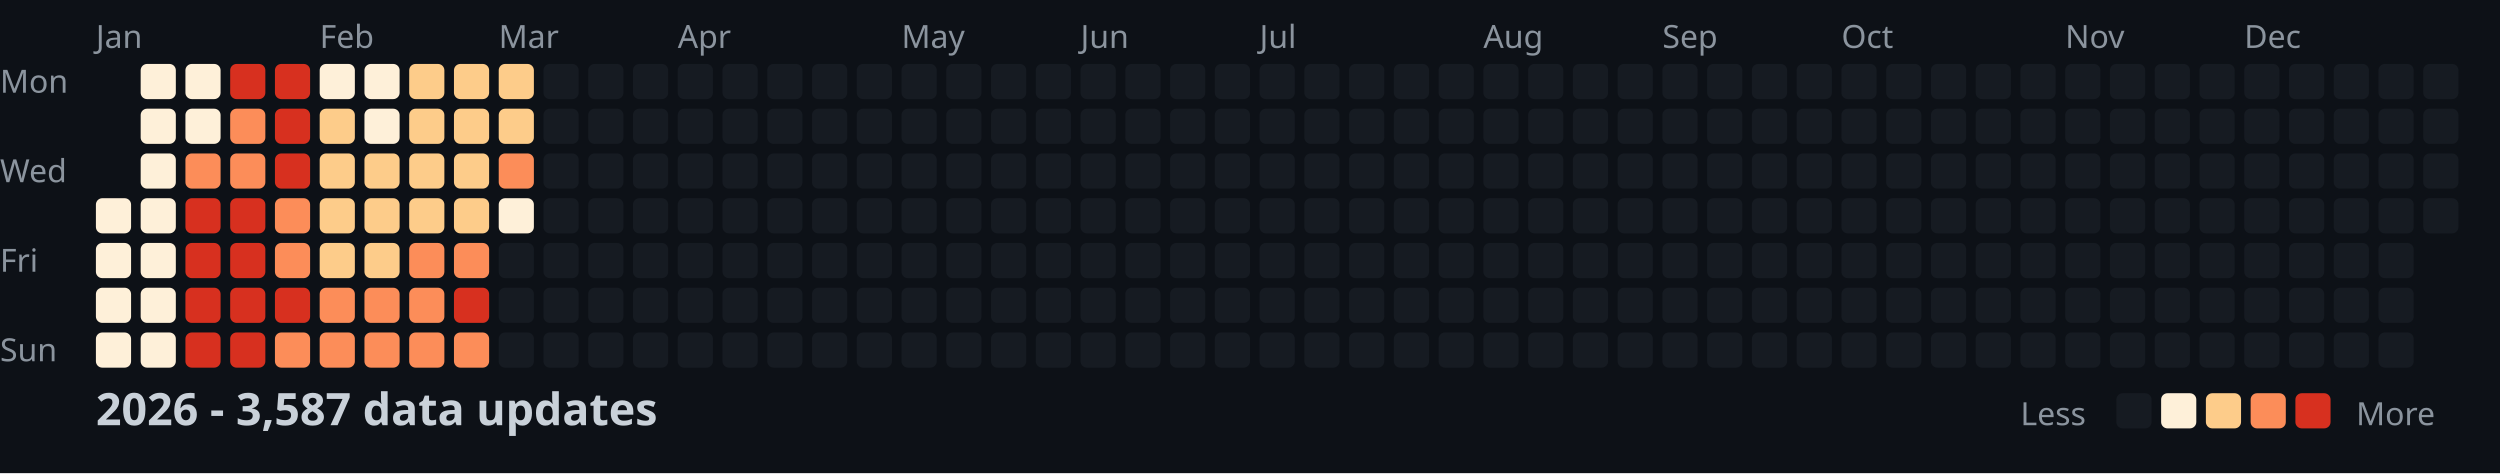
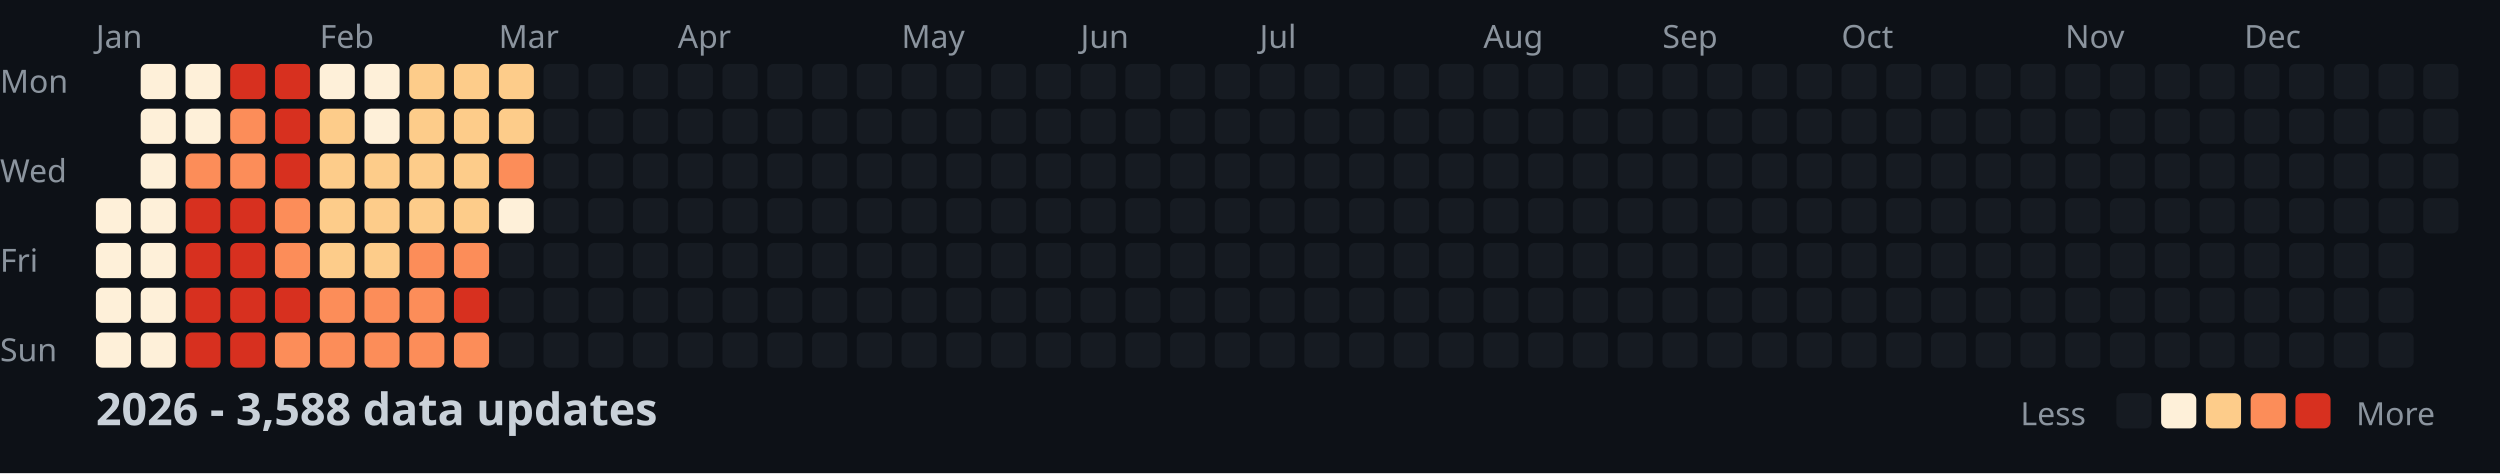
<svg xmlns="http://www.w3.org/2000/svg" width="782" height="148">
  <style>
    .month { font: 10px sans-serif; fill: #8b949e; }
    .day { font: 10px sans-serif; fill: #8b949e; }
    .title { font: bold 14px sans-serif; fill: #c9d1d9; }
    .legend { font: 10px sans-serif; fill: #8b949e; }
  </style>
  <rect width="100%" height="100%" fill="#0d1117" />
  <text x="0" y="29" class="day">Mon</text>
  <text x="0" y="57" class="day">Wed</text>
  <text x="0" y="85" class="day">Fri</text>
  <text x="0" y="113" class="day">Sun</text>
  <text x="30" y="15" class="month">Jan</text>
  <text x="100" y="15" class="month">Feb</text>
  <text x="156" y="15" class="month">Mar</text>
  <text x="212" y="15" class="month">Apr</text>
  <text x="282" y="15" class="month">May</text>
  <text x="338" y="15" class="month">Jun</text>
  <text x="394" y="15" class="month">Jul</text>
  <text x="464" y="15" class="month">Aug</text>
  <text x="520" y="15" class="month">Sep</text>
  <text x="576" y="15" class="month">Oct</text>
  <text x="646" y="15" class="month">Nov</text>
  <text x="702" y="15" class="month">Dec</text>
  <rect x="30" y="62" width="11" height="11" fill="#fef0d9" rx="2" />
  <rect x="30" y="76" width="11" height="11" fill="#fef0d9" rx="2" />
  <rect x="30" y="90" width="11" height="11" fill="#fef0d9" rx="2" />
  <rect x="30" y="104" width="11" height="11" fill="#fef0d9" rx="2" />
  <rect x="44" y="20" width="11" height="11" fill="#fef0d9" rx="2" />
  <rect x="44" y="34" width="11" height="11" fill="#fef0d9" rx="2" />
  <rect x="44" y="48" width="11" height="11" fill="#fef0d9" rx="2" />
  <rect x="44" y="62" width="11" height="11" fill="#fef0d9" rx="2" />
  <rect x="44" y="76" width="11" height="11" fill="#fef0d9" rx="2" />
  <rect x="44" y="90" width="11" height="11" fill="#fef0d9" rx="2" />
  <rect x="44" y="104" width="11" height="11" fill="#fef0d9" rx="2" />
  <rect x="58" y="20" width="11" height="11" fill="#fef0d9" rx="2" />
  <rect x="58" y="34" width="11" height="11" fill="#fef0d9" rx="2" />
  <rect x="58" y="48" width="11" height="11" fill="#fc8d59" rx="2" />
  <rect x="58" y="62" width="11" height="11" fill="#d7301f" rx="2" />
  <rect x="58" y="76" width="11" height="11" fill="#d7301f" rx="2" />
  <rect x="58" y="90" width="11" height="11" fill="#d7301f" rx="2" />
  <rect x="58" y="104" width="11" height="11" fill="#d7301f" rx="2" />
  <rect x="72" y="20" width="11" height="11" fill="#d7301f" rx="2" />
  <rect x="72" y="34" width="11" height="11" fill="#fc8d59" rx="2" />
  <rect x="72" y="48" width="11" height="11" fill="#fc8d59" rx="2" />
  <rect x="72" y="62" width="11" height="11" fill="#d7301f" rx="2" />
  <rect x="72" y="76" width="11" height="11" fill="#d7301f" rx="2" />
  <rect x="72" y="90" width="11" height="11" fill="#d7301f" rx="2" />
  <rect x="72" y="104" width="11" height="11" fill="#d7301f" rx="2" />
  <rect x="86" y="20" width="11" height="11" fill="#d7301f" rx="2" />
  <rect x="86" y="34" width="11" height="11" fill="#d7301f" rx="2" />
  <rect x="86" y="48" width="11" height="11" fill="#d7301f" rx="2" />
  <rect x="86" y="62" width="11" height="11" fill="#fc8d59" rx="2" />
  <rect x="86" y="76" width="11" height="11" fill="#fc8d59" rx="2" />
  <rect x="86" y="90" width="11" height="11" fill="#d7301f" rx="2" />
  <rect x="86" y="104" width="11" height="11" fill="#fc8d59" rx="2" />
  <rect x="100" y="20" width="11" height="11" fill="#fef0d9" rx="2" />
  <rect x="100" y="34" width="11" height="11" fill="#fdcc8a" rx="2" />
  <rect x="100" y="48" width="11" height="11" fill="#fdcc8a" rx="2" />
  <rect x="100" y="62" width="11" height="11" fill="#fdcc8a" rx="2" />
  <rect x="100" y="76" width="11" height="11" fill="#fdcc8a" rx="2" />
  <rect x="100" y="90" width="11" height="11" fill="#fc8d59" rx="2" />
  <rect x="100" y="104" width="11" height="11" fill="#fc8d59" rx="2" />
  <rect x="114" y="20" width="11" height="11" fill="#fef0d9" rx="2" />
  <rect x="114" y="34" width="11" height="11" fill="#fef0d9" rx="2" />
  <rect x="114" y="48" width="11" height="11" fill="#fdcc8a" rx="2" />
  <rect x="114" y="62" width="11" height="11" fill="#fdcc8a" rx="2" />
  <rect x="114" y="76" width="11" height="11" fill="#fdcc8a" rx="2" />
  <rect x="114" y="90" width="11" height="11" fill="#fc8d59" rx="2" />
  <rect x="114" y="104" width="11" height="11" fill="#fc8d59" rx="2" />
  <rect x="128" y="20" width="11" height="11" fill="#fdcc8a" rx="2" />
  <rect x="128" y="34" width="11" height="11" fill="#fdcc8a" rx="2" />
  <rect x="128" y="48" width="11" height="11" fill="#fdcc8a" rx="2" />
  <rect x="128" y="62" width="11" height="11" fill="#fdcc8a" rx="2" />
  <rect x="128" y="76" width="11" height="11" fill="#fc8d59" rx="2" />
  <rect x="128" y="90" width="11" height="11" fill="#fc8d59" rx="2" />
  <rect x="128" y="104" width="11" height="11" fill="#fc8d59" rx="2" />
  <rect x="142" y="20" width="11" height="11" fill="#fdcc8a" rx="2" />
  <rect x="142" y="34" width="11" height="11" fill="#fdcc8a" rx="2" />
  <rect x="142" y="48" width="11" height="11" fill="#fdcc8a" rx="2" />
  <rect x="142" y="62" width="11" height="11" fill="#fdcc8a" rx="2" />
  <rect x="142" y="76" width="11" height="11" fill="#fc8d59" rx="2" />
  <rect x="142" y="90" width="11" height="11" fill="#d7301f" rx="2" />
  <rect x="142" y="104" width="11" height="11" fill="#fc8d59" rx="2" />
  <rect x="156" y="20" width="11" height="11" fill="#fdcc8a" rx="2" />
  <rect x="156" y="34" width="11" height="11" fill="#fdcc8a" rx="2" />
  <rect x="156" y="48" width="11" height="11" fill="#fc8d59" rx="2" />
  <rect x="156" y="62" width="11" height="11" fill="#fef0d9" rx="2" />
  <rect x="156" y="76" width="11" height="11" fill="#161b22" rx="2" />
  <rect x="156" y="90" width="11" height="11" fill="#161b22" rx="2" />
  <rect x="156" y="104" width="11" height="11" fill="#161b22" rx="2" />
  <rect x="170" y="20" width="11" height="11" fill="#161b22" rx="2" />
  <rect x="170" y="34" width="11" height="11" fill="#161b22" rx="2" />
  <rect x="170" y="48" width="11" height="11" fill="#161b22" rx="2" />
  <rect x="170" y="62" width="11" height="11" fill="#161b22" rx="2" />
  <rect x="170" y="76" width="11" height="11" fill="#161b22" rx="2" />
  <rect x="170" y="90" width="11" height="11" fill="#161b22" rx="2" />
  <rect x="170" y="104" width="11" height="11" fill="#161b22" rx="2" />
  <rect x="184" y="20" width="11" height="11" fill="#161b22" rx="2" />
  <rect x="184" y="34" width="11" height="11" fill="#161b22" rx="2" />
  <rect x="184" y="48" width="11" height="11" fill="#161b22" rx="2" />
  <rect x="184" y="62" width="11" height="11" fill="#161b22" rx="2" />
  <rect x="184" y="76" width="11" height="11" fill="#161b22" rx="2" />
  <rect x="184" y="90" width="11" height="11" fill="#161b22" rx="2" />
  <rect x="184" y="104" width="11" height="11" fill="#161b22" rx="2" />
  <rect x="198" y="20" width="11" height="11" fill="#161b22" rx="2" />
  <rect x="198" y="34" width="11" height="11" fill="#161b22" rx="2" />
  <rect x="198" y="48" width="11" height="11" fill="#161b22" rx="2" />
  <rect x="198" y="62" width="11" height="11" fill="#161b22" rx="2" />
  <rect x="198" y="76" width="11" height="11" fill="#161b22" rx="2" />
  <rect x="198" y="90" width="11" height="11" fill="#161b22" rx="2" />
  <rect x="198" y="104" width="11" height="11" fill="#161b22" rx="2" />
  <rect x="212" y="20" width="11" height="11" fill="#161b22" rx="2" />
  <rect x="212" y="34" width="11" height="11" fill="#161b22" rx="2" />
  <rect x="212" y="48" width="11" height="11" fill="#161b22" rx="2" />
  <rect x="212" y="62" width="11" height="11" fill="#161b22" rx="2" />
  <rect x="212" y="76" width="11" height="11" fill="#161b22" rx="2" />
  <rect x="212" y="90" width="11" height="11" fill="#161b22" rx="2" />
  <rect x="212" y="104" width="11" height="11" fill="#161b22" rx="2" />
  <rect x="226" y="20" width="11" height="11" fill="#161b22" rx="2" />
  <rect x="226" y="34" width="11" height="11" fill="#161b22" rx="2" />
  <rect x="226" y="48" width="11" height="11" fill="#161b22" rx="2" />
  <rect x="226" y="62" width="11" height="11" fill="#161b22" rx="2" />
  <rect x="226" y="76" width="11" height="11" fill="#161b22" rx="2" />
  <rect x="226" y="90" width="11" height="11" fill="#161b22" rx="2" />
  <rect x="226" y="104" width="11" height="11" fill="#161b22" rx="2" />
  <rect x="240" y="20" width="11" height="11" fill="#161b22" rx="2" />
  <rect x="240" y="34" width="11" height="11" fill="#161b22" rx="2" />
  <rect x="240" y="48" width="11" height="11" fill="#161b22" rx="2" />
  <rect x="240" y="62" width="11" height="11" fill="#161b22" rx="2" />
  <rect x="240" y="76" width="11" height="11" fill="#161b22" rx="2" />
  <rect x="240" y="90" width="11" height="11" fill="#161b22" rx="2" />
  <rect x="240" y="104" width="11" height="11" fill="#161b22" rx="2" />
  <rect x="254" y="20" width="11" height="11" fill="#161b22" rx="2" />
  <rect x="254" y="34" width="11" height="11" fill="#161b22" rx="2" />
  <rect x="254" y="48" width="11" height="11" fill="#161b22" rx="2" />
  <rect x="254" y="62" width="11" height="11" fill="#161b22" rx="2" />
  <rect x="254" y="76" width="11" height="11" fill="#161b22" rx="2" />
  <rect x="254" y="90" width="11" height="11" fill="#161b22" rx="2" />
  <rect x="254" y="104" width="11" height="11" fill="#161b22" rx="2" />
  <rect x="268" y="20" width="11" height="11" fill="#161b22" rx="2" />
  <rect x="268" y="34" width="11" height="11" fill="#161b22" rx="2" />
  <rect x="268" y="48" width="11" height="11" fill="#161b22" rx="2" />
  <rect x="268" y="62" width="11" height="11" fill="#161b22" rx="2" />
  <rect x="268" y="76" width="11" height="11" fill="#161b22" rx="2" />
  <rect x="268" y="90" width="11" height="11" fill="#161b22" rx="2" />
  <rect x="268" y="104" width="11" height="11" fill="#161b22" rx="2" />
  <rect x="282" y="20" width="11" height="11" fill="#161b22" rx="2" />
  <rect x="282" y="34" width="11" height="11" fill="#161b22" rx="2" />
  <rect x="282" y="48" width="11" height="11" fill="#161b22" rx="2" />
  <rect x="282" y="62" width="11" height="11" fill="#161b22" rx="2" />
  <rect x="282" y="76" width="11" height="11" fill="#161b22" rx="2" />
  <rect x="282" y="90" width="11" height="11" fill="#161b22" rx="2" />
  <rect x="282" y="104" width="11" height="11" fill="#161b22" rx="2" />
  <rect x="296" y="20" width="11" height="11" fill="#161b22" rx="2" />
  <rect x="296" y="34" width="11" height="11" fill="#161b22" rx="2" />
  <rect x="296" y="48" width="11" height="11" fill="#161b22" rx="2" />
  <rect x="296" y="62" width="11" height="11" fill="#161b22" rx="2" />
  <rect x="296" y="76" width="11" height="11" fill="#161b22" rx="2" />
  <rect x="296" y="90" width="11" height="11" fill="#161b22" rx="2" />
  <rect x="296" y="104" width="11" height="11" fill="#161b22" rx="2" />
  <rect x="310" y="20" width="11" height="11" fill="#161b22" rx="2" />
  <rect x="310" y="34" width="11" height="11" fill="#161b22" rx="2" />
  <rect x="310" y="48" width="11" height="11" fill="#161b22" rx="2" />
  <rect x="310" y="62" width="11" height="11" fill="#161b22" rx="2" />
  <rect x="310" y="76" width="11" height="11" fill="#161b22" rx="2" />
  <rect x="310" y="90" width="11" height="11" fill="#161b22" rx="2" />
  <rect x="310" y="104" width="11" height="11" fill="#161b22" rx="2" />
  <rect x="324" y="20" width="11" height="11" fill="#161b22" rx="2" />
  <rect x="324" y="34" width="11" height="11" fill="#161b22" rx="2" />
  <rect x="324" y="48" width="11" height="11" fill="#161b22" rx="2" />
  <rect x="324" y="62" width="11" height="11" fill="#161b22" rx="2" />
  <rect x="324" y="76" width="11" height="11" fill="#161b22" rx="2" />
  <rect x="324" y="90" width="11" height="11" fill="#161b22" rx="2" />
  <rect x="324" y="104" width="11" height="11" fill="#161b22" rx="2" />
  <rect x="338" y="20" width="11" height="11" fill="#161b22" rx="2" />
  <rect x="338" y="34" width="11" height="11" fill="#161b22" rx="2" />
  <rect x="338" y="48" width="11" height="11" fill="#161b22" rx="2" />
  <rect x="338" y="62" width="11" height="11" fill="#161b22" rx="2" />
  <rect x="338" y="76" width="11" height="11" fill="#161b22" rx="2" />
  <rect x="338" y="90" width="11" height="11" fill="#161b22" rx="2" />
  <rect x="338" y="104" width="11" height="11" fill="#161b22" rx="2" />
  <rect x="352" y="20" width="11" height="11" fill="#161b22" rx="2" />
  <rect x="352" y="34" width="11" height="11" fill="#161b22" rx="2" />
  <rect x="352" y="48" width="11" height="11" fill="#161b22" rx="2" />
  <rect x="352" y="62" width="11" height="11" fill="#161b22" rx="2" />
  <rect x="352" y="76" width="11" height="11" fill="#161b22" rx="2" />
  <rect x="352" y="90" width="11" height="11" fill="#161b22" rx="2" />
  <rect x="352" y="104" width="11" height="11" fill="#161b22" rx="2" />
  <rect x="366" y="20" width="11" height="11" fill="#161b22" rx="2" />
  <rect x="366" y="34" width="11" height="11" fill="#161b22" rx="2" />
  <rect x="366" y="48" width="11" height="11" fill="#161b22" rx="2" />
  <rect x="366" y="62" width="11" height="11" fill="#161b22" rx="2" />
  <rect x="366" y="76" width="11" height="11" fill="#161b22" rx="2" />
  <rect x="366" y="90" width="11" height="11" fill="#161b22" rx="2" />
  <rect x="366" y="104" width="11" height="11" fill="#161b22" rx="2" />
  <rect x="380" y="20" width="11" height="11" fill="#161b22" rx="2" />
  <rect x="380" y="34" width="11" height="11" fill="#161b22" rx="2" />
  <rect x="380" y="48" width="11" height="11" fill="#161b22" rx="2" />
  <rect x="380" y="62" width="11" height="11" fill="#161b22" rx="2" />
  <rect x="380" y="76" width="11" height="11" fill="#161b22" rx="2" />
  <rect x="380" y="90" width="11" height="11" fill="#161b22" rx="2" />
  <rect x="380" y="104" width="11" height="11" fill="#161b22" rx="2" />
  <rect x="394" y="20" width="11" height="11" fill="#161b22" rx="2" />
  <rect x="394" y="34" width="11" height="11" fill="#161b22" rx="2" />
  <rect x="394" y="48" width="11" height="11" fill="#161b22" rx="2" />
  <rect x="394" y="62" width="11" height="11" fill="#161b22" rx="2" />
  <rect x="394" y="76" width="11" height="11" fill="#161b22" rx="2" />
  <rect x="394" y="90" width="11" height="11" fill="#161b22" rx="2" />
  <rect x="394" y="104" width="11" height="11" fill="#161b22" rx="2" />
  <rect x="408" y="20" width="11" height="11" fill="#161b22" rx="2" />
  <rect x="408" y="34" width="11" height="11" fill="#161b22" rx="2" />
  <rect x="408" y="48" width="11" height="11" fill="#161b22" rx="2" />
  <rect x="408" y="62" width="11" height="11" fill="#161b22" rx="2" />
  <rect x="408" y="76" width="11" height="11" fill="#161b22" rx="2" />
  <rect x="408" y="90" width="11" height="11" fill="#161b22" rx="2" />
  <rect x="408" y="104" width="11" height="11" fill="#161b22" rx="2" />
  <rect x="422" y="20" width="11" height="11" fill="#161b22" rx="2" />
  <rect x="422" y="34" width="11" height="11" fill="#161b22" rx="2" />
  <rect x="422" y="48" width="11" height="11" fill="#161b22" rx="2" />
  <rect x="422" y="62" width="11" height="11" fill="#161b22" rx="2" />
  <rect x="422" y="76" width="11" height="11" fill="#161b22" rx="2" />
  <rect x="422" y="90" width="11" height="11" fill="#161b22" rx="2" />
  <rect x="422" y="104" width="11" height="11" fill="#161b22" rx="2" />
  <rect x="436" y="20" width="11" height="11" fill="#161b22" rx="2" />
  <rect x="436" y="34" width="11" height="11" fill="#161b22" rx="2" />
  <rect x="436" y="48" width="11" height="11" fill="#161b22" rx="2" />
  <rect x="436" y="62" width="11" height="11" fill="#161b22" rx="2" />
  <rect x="436" y="76" width="11" height="11" fill="#161b22" rx="2" />
  <rect x="436" y="90" width="11" height="11" fill="#161b22" rx="2" />
  <rect x="436" y="104" width="11" height="11" fill="#161b22" rx="2" />
  <rect x="450" y="20" width="11" height="11" fill="#161b22" rx="2" />
  <rect x="450" y="34" width="11" height="11" fill="#161b22" rx="2" />
  <rect x="450" y="48" width="11" height="11" fill="#161b22" rx="2" />
  <rect x="450" y="62" width="11" height="11" fill="#161b22" rx="2" />
  <rect x="450" y="76" width="11" height="11" fill="#161b22" rx="2" />
  <rect x="450" y="90" width="11" height="11" fill="#161b22" rx="2" />
  <rect x="450" y="104" width="11" height="11" fill="#161b22" rx="2" />
  <rect x="464" y="20" width="11" height="11" fill="#161b22" rx="2" />
  <rect x="464" y="34" width="11" height="11" fill="#161b22" rx="2" />
  <rect x="464" y="48" width="11" height="11" fill="#161b22" rx="2" />
  <rect x="464" y="62" width="11" height="11" fill="#161b22" rx="2" />
  <rect x="464" y="76" width="11" height="11" fill="#161b22" rx="2" />
  <rect x="464" y="90" width="11" height="11" fill="#161b22" rx="2" />
  <rect x="464" y="104" width="11" height="11" fill="#161b22" rx="2" />
  <rect x="478" y="20" width="11" height="11" fill="#161b22" rx="2" />
  <rect x="478" y="34" width="11" height="11" fill="#161b22" rx="2" />
  <rect x="478" y="48" width="11" height="11" fill="#161b22" rx="2" />
  <rect x="478" y="62" width="11" height="11" fill="#161b22" rx="2" />
  <rect x="478" y="76" width="11" height="11" fill="#161b22" rx="2" />
  <rect x="478" y="90" width="11" height="11" fill="#161b22" rx="2" />
  <rect x="478" y="104" width="11" height="11" fill="#161b22" rx="2" />
  <rect x="492" y="20" width="11" height="11" fill="#161b22" rx="2" />
  <rect x="492" y="34" width="11" height="11" fill="#161b22" rx="2" />
  <rect x="492" y="48" width="11" height="11" fill="#161b22" rx="2" />
  <rect x="492" y="62" width="11" height="11" fill="#161b22" rx="2" />
  <rect x="492" y="76" width="11" height="11" fill="#161b22" rx="2" />
  <rect x="492" y="90" width="11" height="11" fill="#161b22" rx="2" />
  <rect x="492" y="104" width="11" height="11" fill="#161b22" rx="2" />
  <rect x="506" y="20" width="11" height="11" fill="#161b22" rx="2" />
  <rect x="506" y="34" width="11" height="11" fill="#161b22" rx="2" />
  <rect x="506" y="48" width="11" height="11" fill="#161b22" rx="2" />
  <rect x="506" y="62" width="11" height="11" fill="#161b22" rx="2" />
  <rect x="506" y="76" width="11" height="11" fill="#161b22" rx="2" />
  <rect x="506" y="90" width="11" height="11" fill="#161b22" rx="2" />
  <rect x="506" y="104" width="11" height="11" fill="#161b22" rx="2" />
  <rect x="520" y="20" width="11" height="11" fill="#161b22" rx="2" />
  <rect x="520" y="34" width="11" height="11" fill="#161b22" rx="2" />
  <rect x="520" y="48" width="11" height="11" fill="#161b22" rx="2" />
  <rect x="520" y="62" width="11" height="11" fill="#161b22" rx="2" />
  <rect x="520" y="76" width="11" height="11" fill="#161b22" rx="2" />
  <rect x="520" y="90" width="11" height="11" fill="#161b22" rx="2" />
  <rect x="520" y="104" width="11" height="11" fill="#161b22" rx="2" />
  <rect x="534" y="20" width="11" height="11" fill="#161b22" rx="2" />
  <rect x="534" y="34" width="11" height="11" fill="#161b22" rx="2" />
  <rect x="534" y="48" width="11" height="11" fill="#161b22" rx="2" />
  <rect x="534" y="62" width="11" height="11" fill="#161b22" rx="2" />
  <rect x="534" y="76" width="11" height="11" fill="#161b22" rx="2" />
  <rect x="534" y="90" width="11" height="11" fill="#161b22" rx="2" />
  <rect x="534" y="104" width="11" height="11" fill="#161b22" rx="2" />
  <rect x="548" y="20" width="11" height="11" fill="#161b22" rx="2" />
  <rect x="548" y="34" width="11" height="11" fill="#161b22" rx="2" />
  <rect x="548" y="48" width="11" height="11" fill="#161b22" rx="2" />
  <rect x="548" y="62" width="11" height="11" fill="#161b22" rx="2" />
  <rect x="548" y="76" width="11" height="11" fill="#161b22" rx="2" />
  <rect x="548" y="90" width="11" height="11" fill="#161b22" rx="2" />
  <rect x="548" y="104" width="11" height="11" fill="#161b22" rx="2" />
  <rect x="562" y="20" width="11" height="11" fill="#161b22" rx="2" />
  <rect x="562" y="34" width="11" height="11" fill="#161b22" rx="2" />
  <rect x="562" y="48" width="11" height="11" fill="#161b22" rx="2" />
  <rect x="562" y="62" width="11" height="11" fill="#161b22" rx="2" />
  <rect x="562" y="76" width="11" height="11" fill="#161b22" rx="2" />
  <rect x="562" y="90" width="11" height="11" fill="#161b22" rx="2" />
  <rect x="562" y="104" width="11" height="11" fill="#161b22" rx="2" />
  <rect x="576" y="20" width="11" height="11" fill="#161b22" rx="2" />
  <rect x="576" y="34" width="11" height="11" fill="#161b22" rx="2" />
  <rect x="576" y="48" width="11" height="11" fill="#161b22" rx="2" />
  <rect x="576" y="62" width="11" height="11" fill="#161b22" rx="2" />
  <rect x="576" y="76" width="11" height="11" fill="#161b22" rx="2" />
  <rect x="576" y="90" width="11" height="11" fill="#161b22" rx="2" />
  <rect x="576" y="104" width="11" height="11" fill="#161b22" rx="2" />
  <rect x="590" y="20" width="11" height="11" fill="#161b22" rx="2" />
  <rect x="590" y="34" width="11" height="11" fill="#161b22" rx="2" />
  <rect x="590" y="48" width="11" height="11" fill="#161b22" rx="2" />
  <rect x="590" y="62" width="11" height="11" fill="#161b22" rx="2" />
  <rect x="590" y="76" width="11" height="11" fill="#161b22" rx="2" />
  <rect x="590" y="90" width="11" height="11" fill="#161b22" rx="2" />
  <rect x="590" y="104" width="11" height="11" fill="#161b22" rx="2" />
  <rect x="604" y="20" width="11" height="11" fill="#161b22" rx="2" />
  <rect x="604" y="34" width="11" height="11" fill="#161b22" rx="2" />
  <rect x="604" y="48" width="11" height="11" fill="#161b22" rx="2" />
  <rect x="604" y="62" width="11" height="11" fill="#161b22" rx="2" />
  <rect x="604" y="76" width="11" height="11" fill="#161b22" rx="2" />
  <rect x="604" y="90" width="11" height="11" fill="#161b22" rx="2" />
  <rect x="604" y="104" width="11" height="11" fill="#161b22" rx="2" />
  <rect x="618" y="20" width="11" height="11" fill="#161b22" rx="2" />
  <rect x="618" y="34" width="11" height="11" fill="#161b22" rx="2" />
  <rect x="618" y="48" width="11" height="11" fill="#161b22" rx="2" />
  <rect x="618" y="62" width="11" height="11" fill="#161b22" rx="2" />
  <rect x="618" y="76" width="11" height="11" fill="#161b22" rx="2" />
  <rect x="618" y="90" width="11" height="11" fill="#161b22" rx="2" />
  <rect x="618" y="104" width="11" height="11" fill="#161b22" rx="2" />
  <rect x="632" y="20" width="11" height="11" fill="#161b22" rx="2" />
  <rect x="632" y="34" width="11" height="11" fill="#161b22" rx="2" />
  <rect x="632" y="48" width="11" height="11" fill="#161b22" rx="2" />
  <rect x="632" y="62" width="11" height="11" fill="#161b22" rx="2" />
  <rect x="632" y="76" width="11" height="11" fill="#161b22" rx="2" />
  <rect x="632" y="90" width="11" height="11" fill="#161b22" rx="2" />
  <rect x="632" y="104" width="11" height="11" fill="#161b22" rx="2" />
  <rect x="646" y="20" width="11" height="11" fill="#161b22" rx="2" />
  <rect x="646" y="34" width="11" height="11" fill="#161b22" rx="2" />
  <rect x="646" y="48" width="11" height="11" fill="#161b22" rx="2" />
  <rect x="646" y="62" width="11" height="11" fill="#161b22" rx="2" />
  <rect x="646" y="76" width="11" height="11" fill="#161b22" rx="2" />
  <rect x="646" y="90" width="11" height="11" fill="#161b22" rx="2" />
  <rect x="646" y="104" width="11" height="11" fill="#161b22" rx="2" />
  <rect x="660" y="20" width="11" height="11" fill="#161b22" rx="2" />
  <rect x="660" y="34" width="11" height="11" fill="#161b22" rx="2" />
  <rect x="660" y="48" width="11" height="11" fill="#161b22" rx="2" />
  <rect x="660" y="62" width="11" height="11" fill="#161b22" rx="2" />
  <rect x="660" y="76" width="11" height="11" fill="#161b22" rx="2" />
  <rect x="660" y="90" width="11" height="11" fill="#161b22" rx="2" />
  <rect x="660" y="104" width="11" height="11" fill="#161b22" rx="2" />
  <rect x="674" y="20" width="11" height="11" fill="#161b22" rx="2" />
  <rect x="674" y="34" width="11" height="11" fill="#161b22" rx="2" />
  <rect x="674" y="48" width="11" height="11" fill="#161b22" rx="2" />
  <rect x="674" y="62" width="11" height="11" fill="#161b22" rx="2" />
  <rect x="674" y="76" width="11" height="11" fill="#161b22" rx="2" />
  <rect x="674" y="90" width="11" height="11" fill="#161b22" rx="2" />
  <rect x="674" y="104" width="11" height="11" fill="#161b22" rx="2" />
  <rect x="688" y="20" width="11" height="11" fill="#161b22" rx="2" />
  <rect x="688" y="34" width="11" height="11" fill="#161b22" rx="2" />
  <rect x="688" y="48" width="11" height="11" fill="#161b22" rx="2" />
  <rect x="688" y="62" width="11" height="11" fill="#161b22" rx="2" />
  <rect x="688" y="76" width="11" height="11" fill="#161b22" rx="2" />
  <rect x="688" y="90" width="11" height="11" fill="#161b22" rx="2" />
  <rect x="688" y="104" width="11" height="11" fill="#161b22" rx="2" />
  <rect x="702" y="20" width="11" height="11" fill="#161b22" rx="2" />
  <rect x="702" y="34" width="11" height="11" fill="#161b22" rx="2" />
  <rect x="702" y="48" width="11" height="11" fill="#161b22" rx="2" />
  <rect x="702" y="62" width="11" height="11" fill="#161b22" rx="2" />
  <rect x="702" y="76" width="11" height="11" fill="#161b22" rx="2" />
  <rect x="702" y="90" width="11" height="11" fill="#161b22" rx="2" />
  <rect x="702" y="104" width="11" height="11" fill="#161b22" rx="2" />
  <rect x="716" y="20" width="11" height="11" fill="#161b22" rx="2" />
  <rect x="716" y="34" width="11" height="11" fill="#161b22" rx="2" />
  <rect x="716" y="48" width="11" height="11" fill="#161b22" rx="2" />
  <rect x="716" y="62" width="11" height="11" fill="#161b22" rx="2" />
  <rect x="716" y="76" width="11" height="11" fill="#161b22" rx="2" />
  <rect x="716" y="90" width="11" height="11" fill="#161b22" rx="2" />
  <rect x="716" y="104" width="11" height="11" fill="#161b22" rx="2" />
  <rect x="730" y="20" width="11" height="11" fill="#161b22" rx="2" />
  <rect x="730" y="34" width="11" height="11" fill="#161b22" rx="2" />
  <rect x="730" y="48" width="11" height="11" fill="#161b22" rx="2" />
  <rect x="730" y="62" width="11" height="11" fill="#161b22" rx="2" />
  <rect x="730" y="76" width="11" height="11" fill="#161b22" rx="2" />
  <rect x="730" y="90" width="11" height="11" fill="#161b22" rx="2" />
  <rect x="730" y="104" width="11" height="11" fill="#161b22" rx="2" />
  <rect x="744" y="20" width="11" height="11" fill="#161b22" rx="2" />
  <rect x="744" y="34" width="11" height="11" fill="#161b22" rx="2" />
  <rect x="744" y="48" width="11" height="11" fill="#161b22" rx="2" />
  <rect x="744" y="62" width="11" height="11" fill="#161b22" rx="2" />
  <rect x="744" y="76" width="11" height="11" fill="#161b22" rx="2" />
  <rect x="744" y="90" width="11" height="11" fill="#161b22" rx="2" />
  <rect x="744" y="104" width="11" height="11" fill="#161b22" rx="2" />
  <rect x="758" y="20" width="11" height="11" fill="#161b22" rx="2" />
  <rect x="758" y="34" width="11" height="11" fill="#161b22" rx="2" />
  <rect x="758" y="48" width="11" height="11" fill="#161b22" rx="2" />
  <rect x="758" y="62" width="11" height="11" fill="#161b22" rx="2" />
-   <text x="30" y="133" class="title">2026 - 3,587 data updates</text>
+   <text x="30" y="133" class="title">2026 - 3,588 data updates</text>
  <text x="632" y="133" class="legend">Less</text>
  <rect x="662" y="123" width="11" height="11" fill="#161b22" rx="2" />
  <rect x="676" y="123" width="11" height="11" fill="#fef0d9" rx="2" />
  <rect x="690" y="123" width="11" height="11" fill="#fdcc8a" rx="2" />
  <rect x="704" y="123" width="11" height="11" fill="#fc8d59" rx="2" />
  <rect x="718" y="123" width="11" height="11" fill="#d7301f" rx="2" />
  <text x="737" y="133" class="legend">More</text>
</svg>
